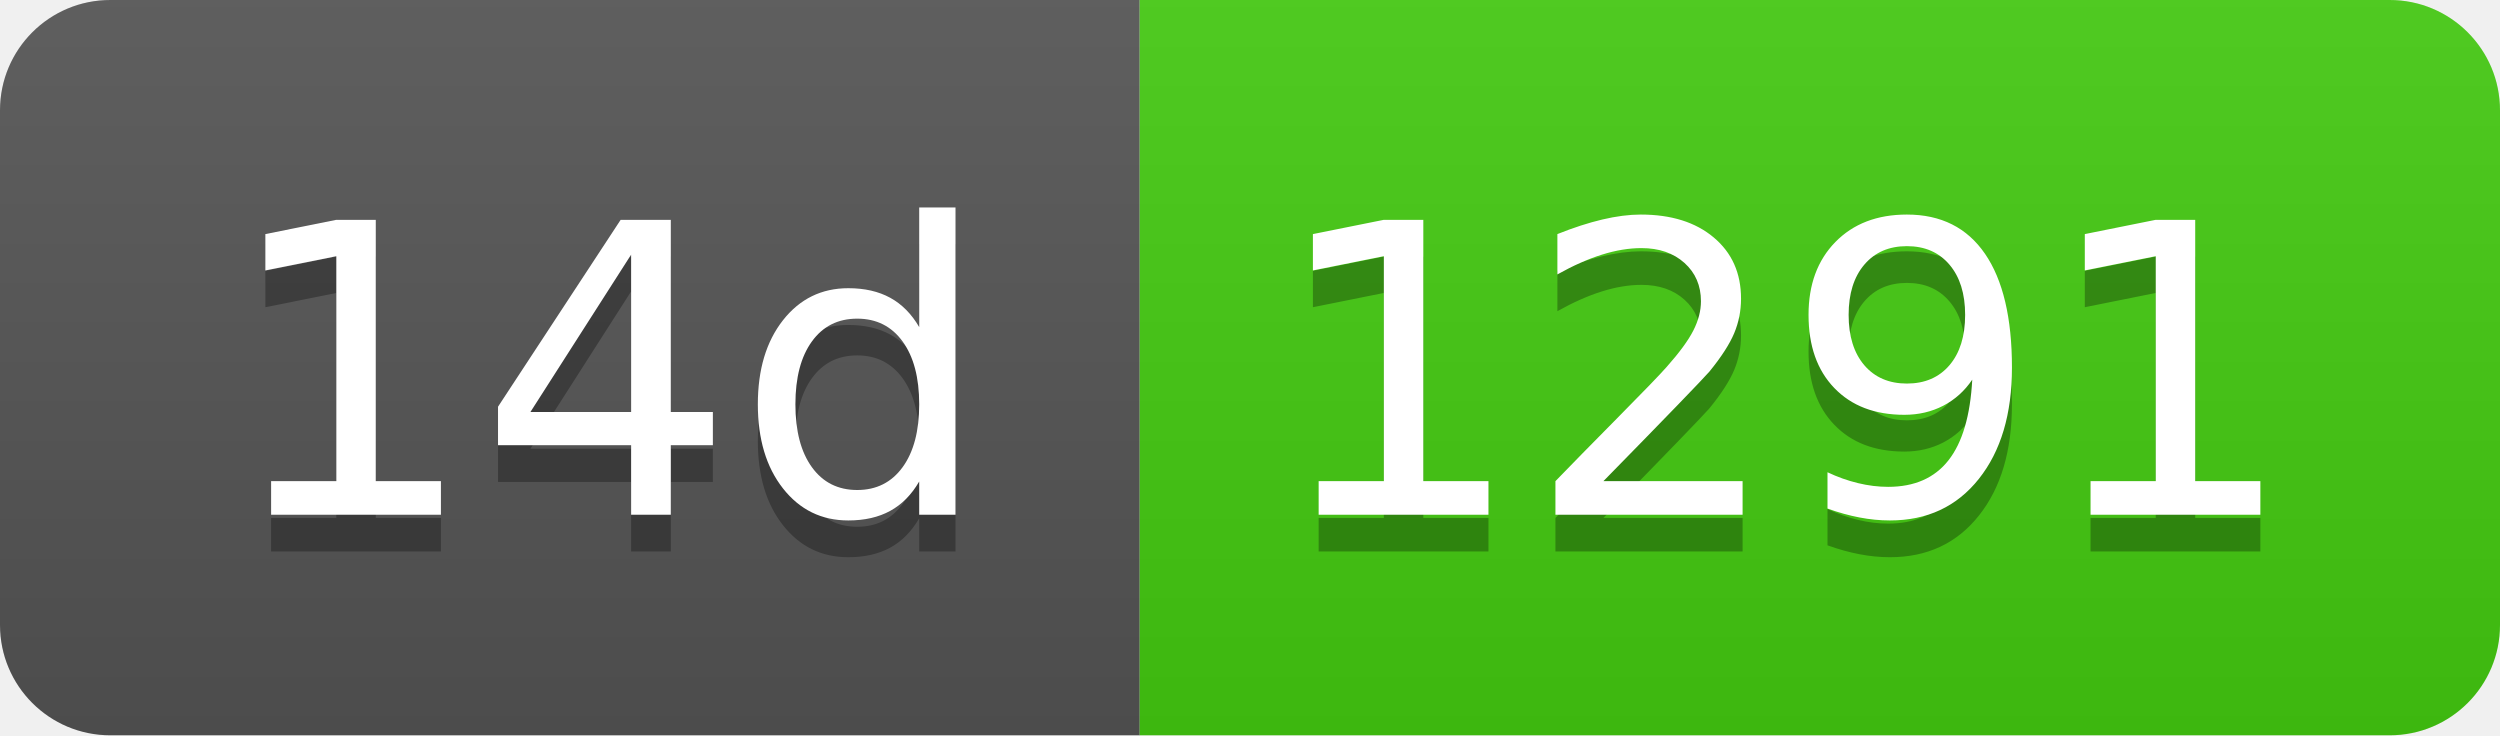
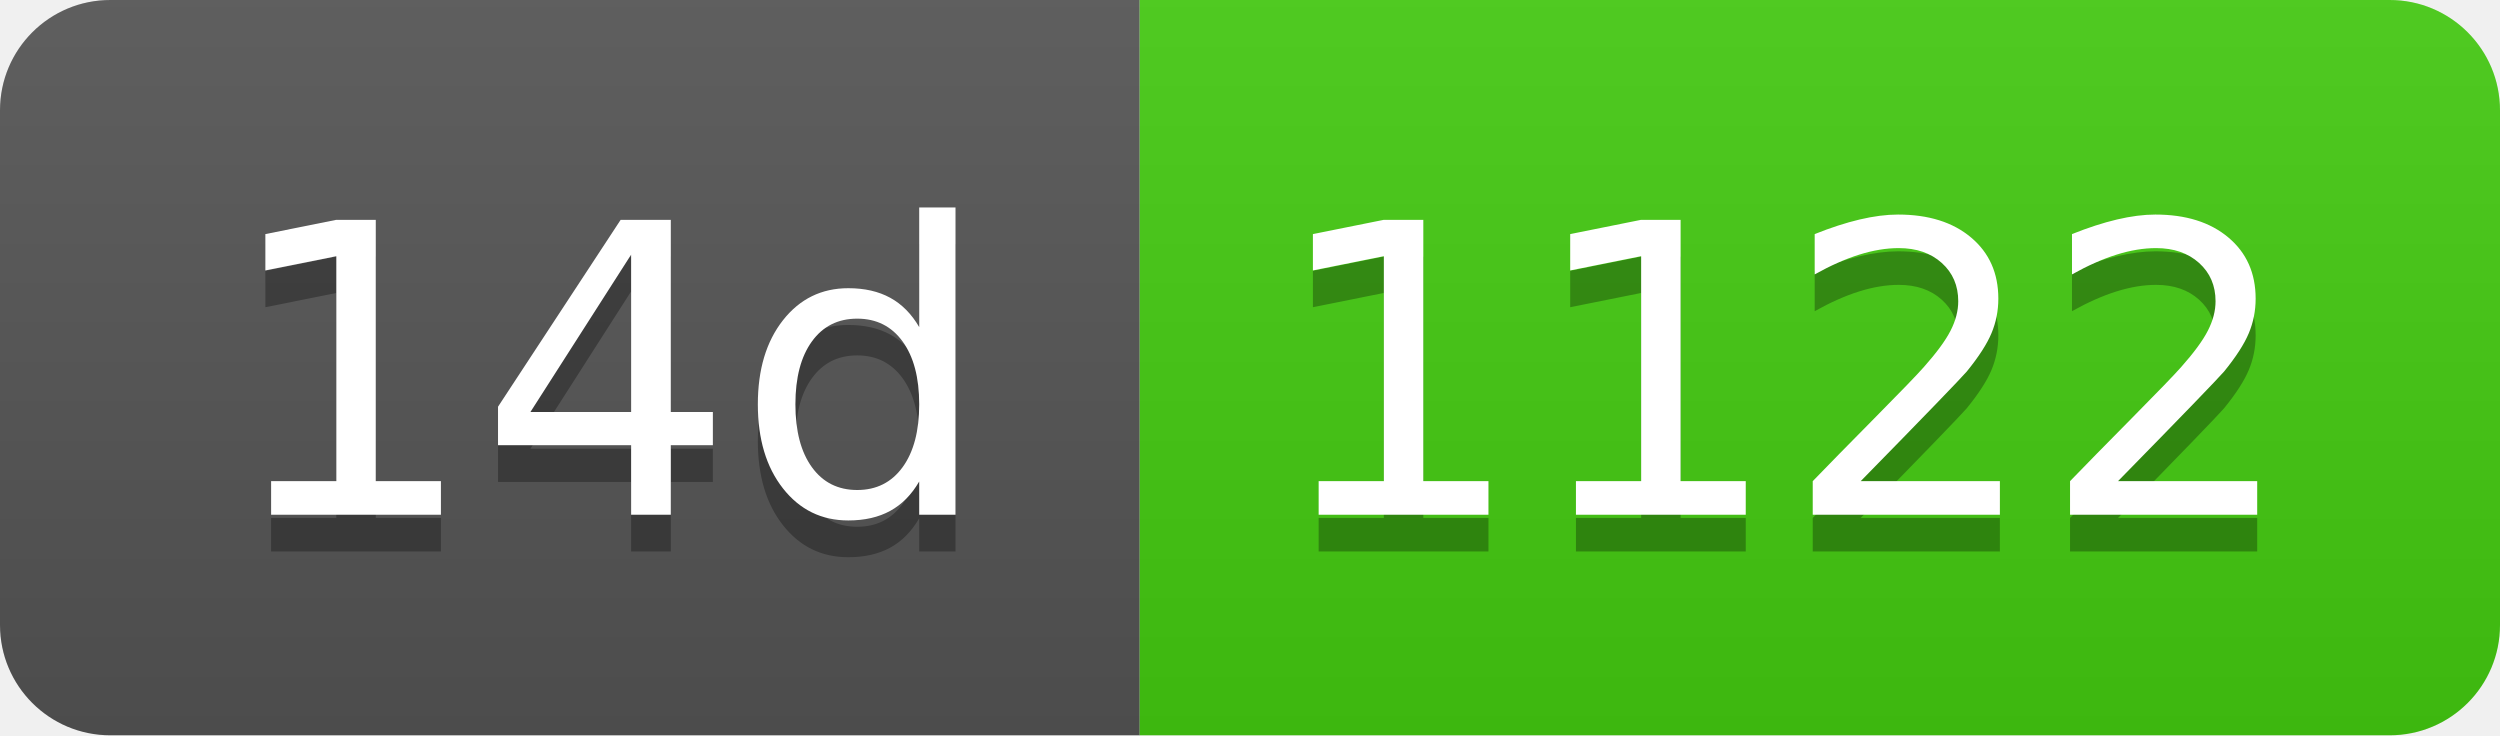
- <svg xmlns="http://www.w3.org/2000/svg" width="68" height="20" role="img" aria-label="14d: 1291">
+ <svg xmlns="http://www.w3.org/2000/svg" width="68" height="20" role="img" aria-label="14d: 1122">
  <linearGradient id="s" x2="0" y2="100%">
    <stop offset="0" stop-color="#bbb" stop-opacity=".1" />
    <stop offset="1" stop-opacity=".1" />
  </linearGradient>
  <clipPath id="r">
    <rect width="68" height="20" rx="3" fill="#fff" />
  </clipPath>
  <g clip-path="url(#r)">
    <rect width="31" height="20" fill="#555" />
    <rect x="31" width="37" height="20" fill="#4c1" />
    <rect width="68" height="20" fill="url(#s)" />
  </g>
  <g fill="#fff" text-anchor="middle" font-family="Verdana,Geneva,DejaVu Sans,sans-serif" text-rendering="geometricPrecision" font-size="110">
    <text aria-hidden="true" x="165" y="150" fill="#010101" fill-opacity=".3" transform="scale(.1)" textLength="210">14d</text>
    <text x="165" y="140" transform="scale(.1)" fill="#fff" textLength="210">14d</text>
-     <text aria-hidden="true" x="485" y="150" fill="#010101" fill-opacity=".3" transform="scale(.1)" textLength="270">1291</text>
-     <text x="485" y="140" transform="scale(.1)" fill="#fff" textLength="270">1291</text>
+     <text aria-hidden="true" x="485" y="150" fill="#010101" fill-opacity=".3" transform="scale(.1)" textLength="270">1122</text>
+     <text x="485" y="140" transform="scale(.1)" fill="#fff" textLength="270">1122</text>
  </g>
</svg>
